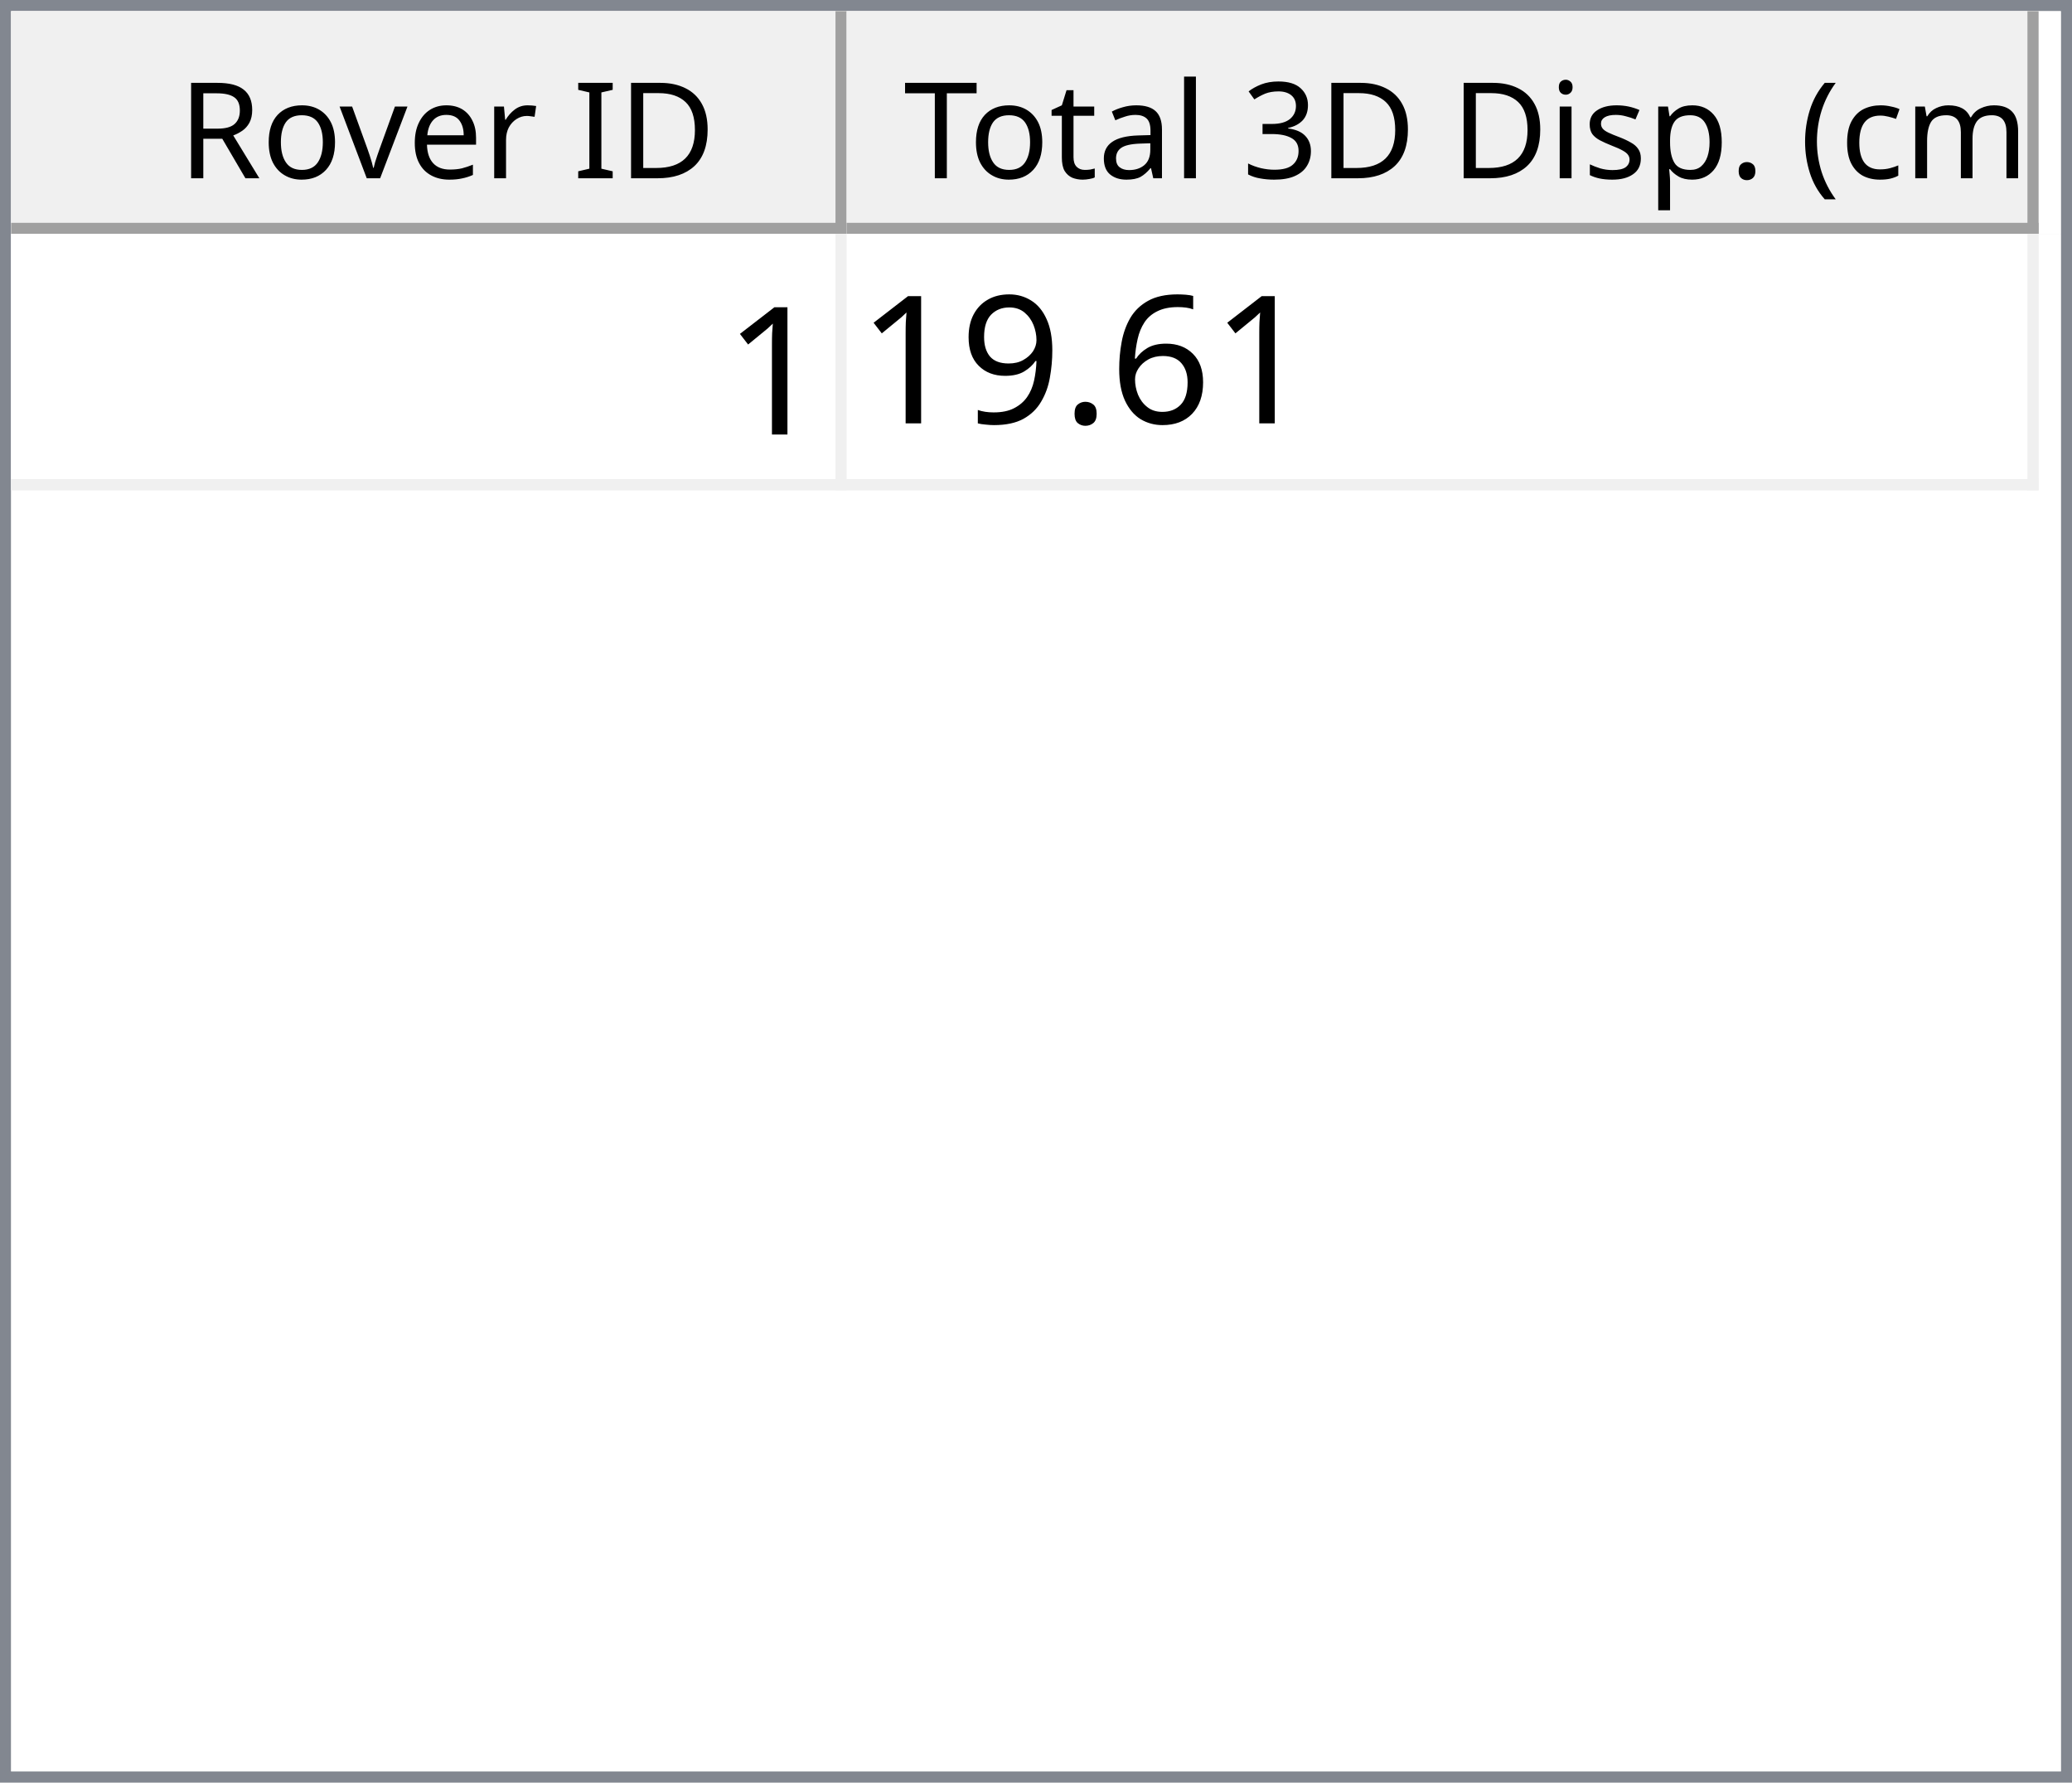
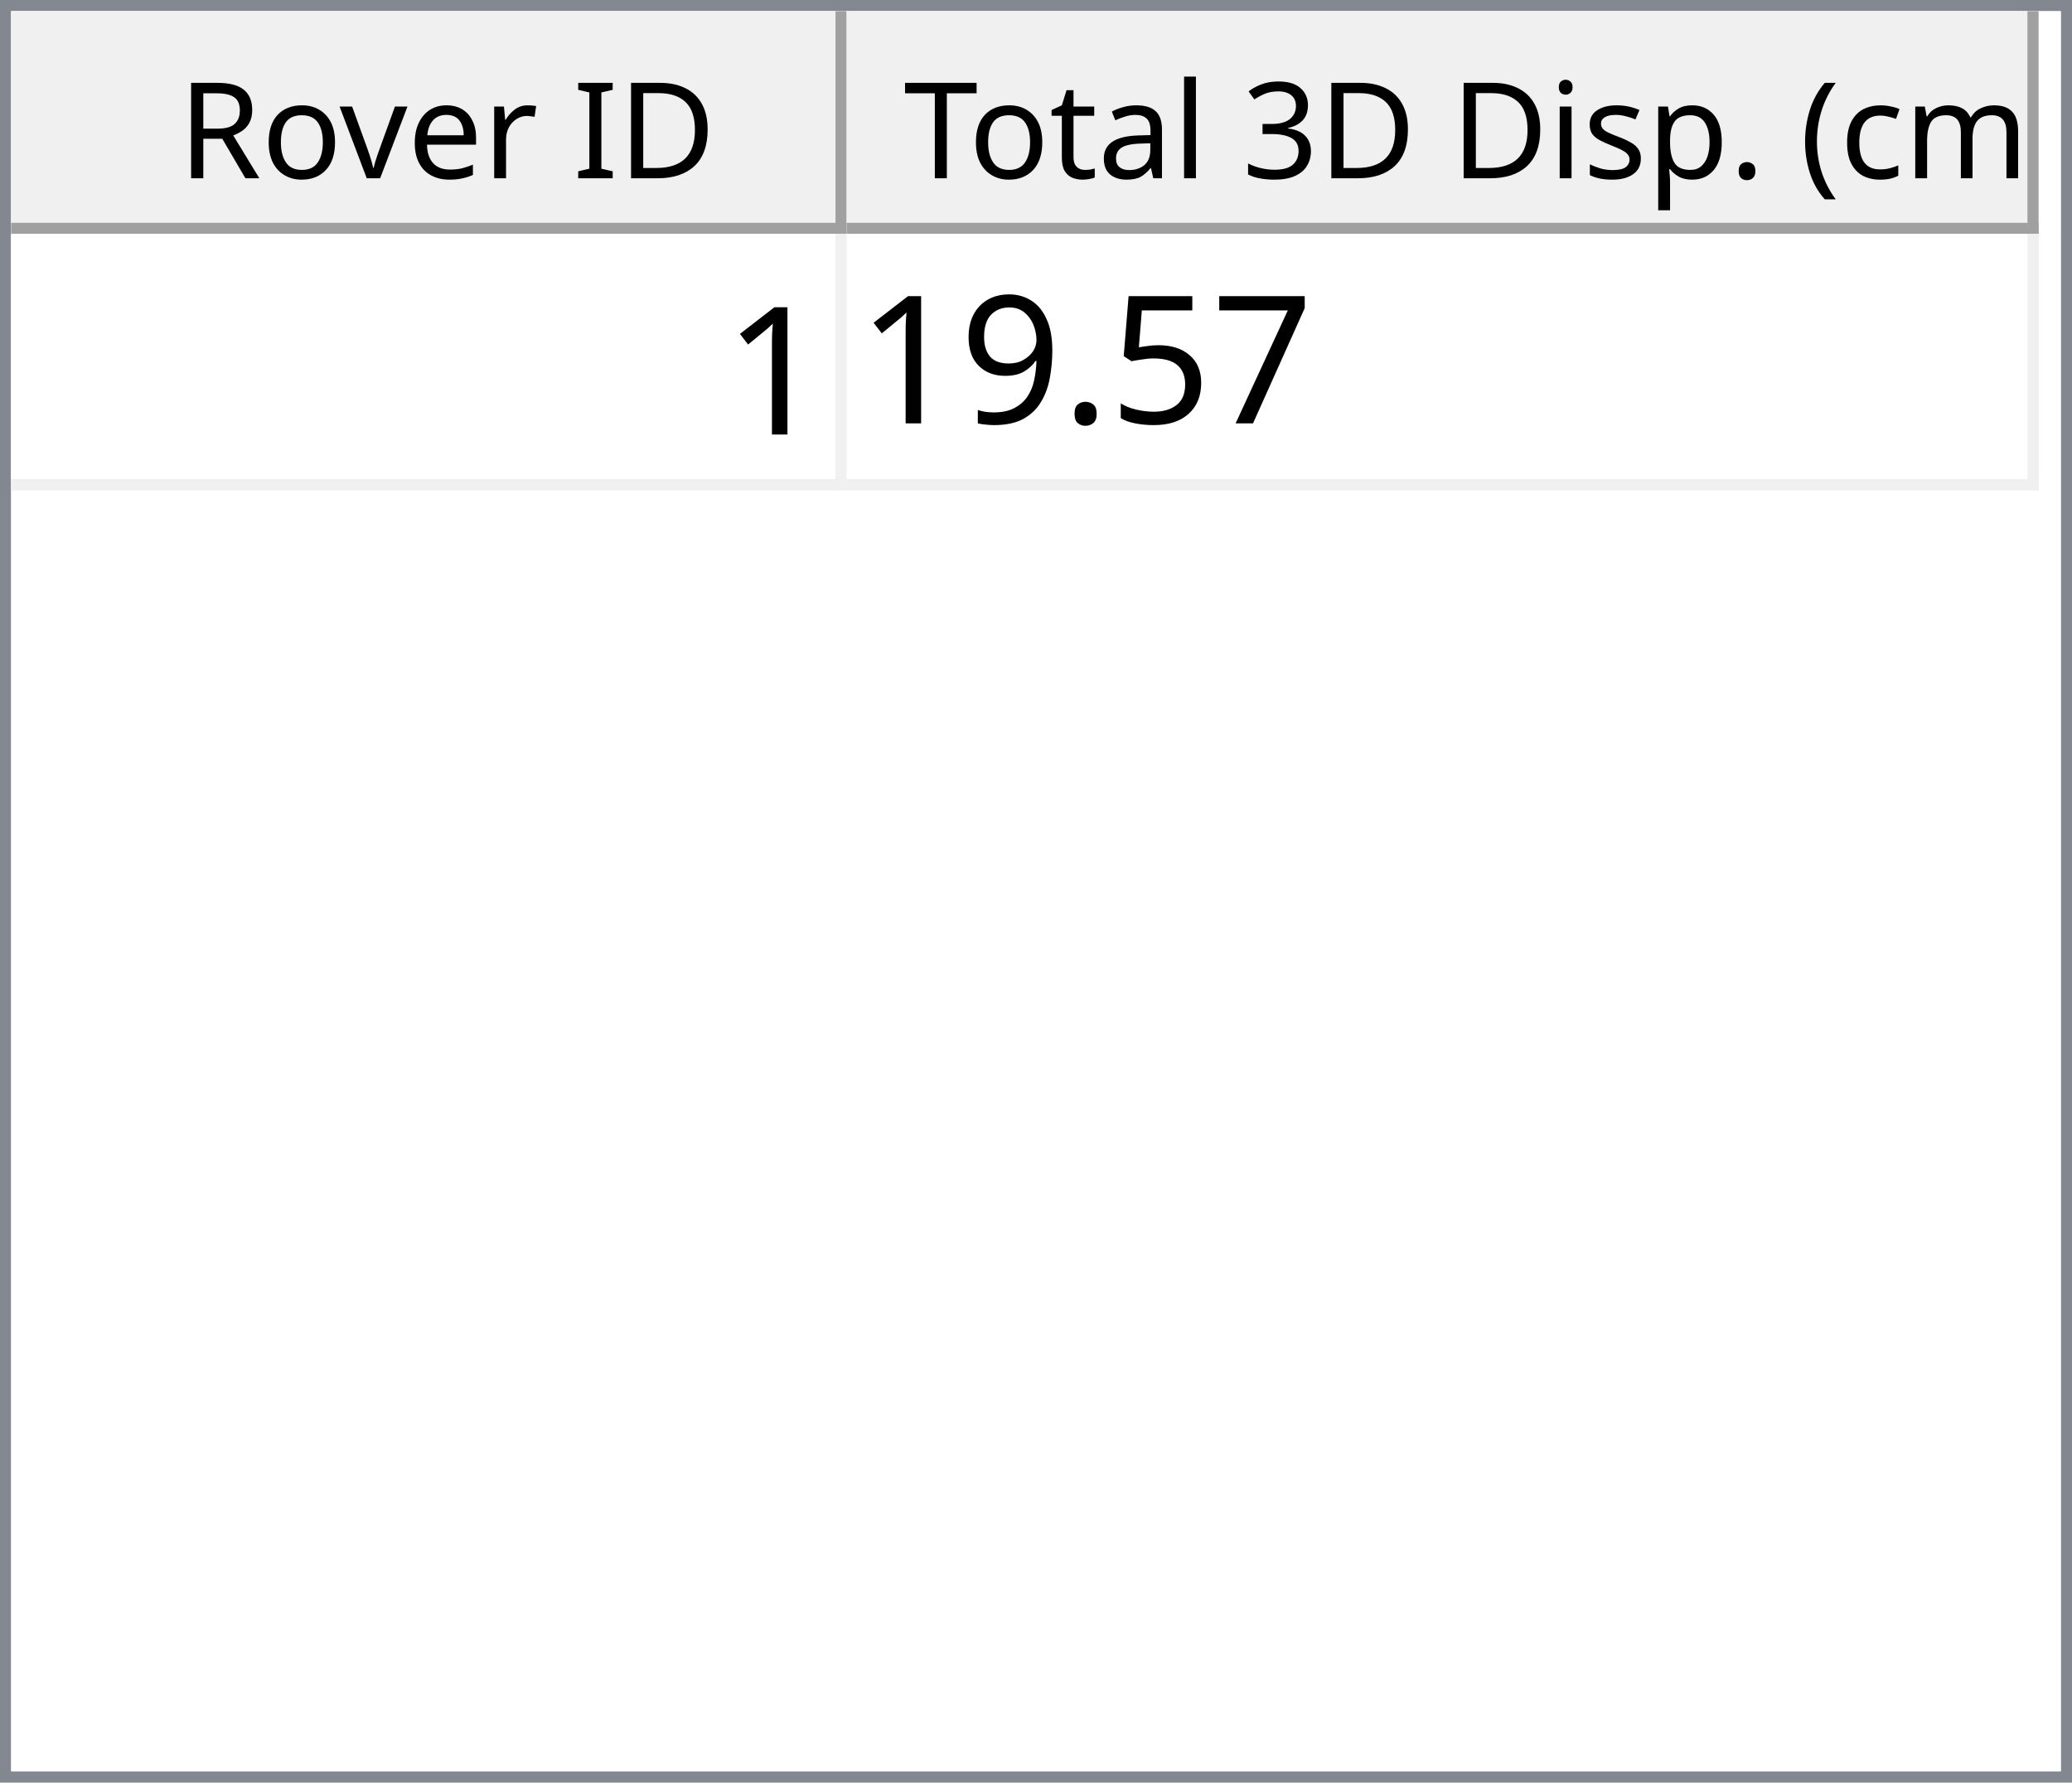
<svg xmlns="http://www.w3.org/2000/svg" style="fill-opacity:1; color-rendering:auto; color-interpolation:auto; text-rendering:auto; stroke:black; stroke-linecap:square; stroke-miterlimit:10; shape-rendering:auto; stroke-opacity:1; fill:black; stroke-dasharray:none; font-weight:normal; stroke-width:1; font-family:'Dialog'; font-style:normal; stroke-linejoin:miter; font-size:12px; stroke-dashoffset:0; image-rendering:auto;" width="186" height="160">
  <defs id="genericDefs" />
  <g>
    <defs id="defs1">
      <clipPath clipPathUnits="userSpaceOnUse" id="clipPath1">
        <path d="M0 0 L186 0 L186 160 L0 160 L0 0 Z" />
      </clipPath>
      <clipPath clipPathUnits="userSpaceOnUse" id="clipPath2">
        <path d="M0 0 L0 160 L186 160 L186 0 Z" />
      </clipPath>
      <clipPath clipPathUnits="userSpaceOnUse" id="clipPath3">
        <path d="M0 0 L0 20 L184 20 L184 0 Z" />
      </clipPath>
      <clipPath clipPathUnits="userSpaceOnUse" id="clipPath4">
        <path d="M0 0 L0 20 L75 20 L75 0 Z" />
      </clipPath>
      <clipPath clipPathUnits="userSpaceOnUse" id="clipPath5">
        <path d="M1 1 L1 19 L74 19 L74 1 Z" />
      </clipPath>
      <clipPath clipPathUnits="userSpaceOnUse" id="clipPath6">
        <path d="M0 0 L0 18 L73 18 L73 0 Z" />
      </clipPath>
      <clipPath clipPathUnits="userSpaceOnUse" id="clipPath7">
        <path d="M-0.5 -0.5 L-0.5 19.5 L74.5 19.5 L74.5 -0.5 Z" />
      </clipPath>
      <clipPath clipPathUnits="userSpaceOnUse" id="clipPath8">
        <path d="M0 0 L0 20 L107 20 L107 0 Z" />
      </clipPath>
      <clipPath clipPathUnits="userSpaceOnUse" id="clipPath9">
        <path d="M1 1 L1 19 L106 19 L106 1 Z" />
      </clipPath>
      <clipPath clipPathUnits="userSpaceOnUse" id="clipPath10">
        <path d="M0 0 L0 18 L105 18 L105 0 Z" />
      </clipPath>
      <clipPath clipPathUnits="userSpaceOnUse" id="clipPath11">
        <path d="M-0.5 -0.5 L-0.5 19.5 L106.5 19.5 L106.5 -0.5 Z" />
      </clipPath>
      <clipPath clipPathUnits="userSpaceOnUse" id="clipPath12">
        <path d="M0 0 L0 138 L184 138 L184 0 Z" />
      </clipPath>
      <clipPath clipPathUnits="userSpaceOnUse" id="clipPath13">
        <path d="M0 0 L0 23 L182 23 L182 0 Z" />
      </clipPath>
      <clipPath clipPathUnits="userSpaceOnUse" id="clipPath14">
        <path d="M-0.5 -0.5 L-0.5 22.5 L181.5 22.5 L181.5 -0.5 Z" />
      </clipPath>
      <clipPath clipPathUnits="userSpaceOnUse" id="clipPath15">
        <path d="M0 0 L0 22 L74 22 L74 0 Z" />
      </clipPath>
      <clipPath clipPathUnits="userSpaceOnUse" id="clipPath16">
        <path d="M0 0 L0 22 L106 22 L106 0 Z" />
      </clipPath>
      <font horiz-adv-x="64.551" id="font1">
        <font-face ascent="107.91" descent="25.098" units-per-em="100" style="font-style:normal; font-family:Segoe UI; font-weight:normal;" />
        <missing-glyph horiz-adv-x="64.551" d="M8.109 0 L8.109 68.266 L56.453 68.266 L56.453 0 L8.109 0 ZM15.328 7.234 L49.219 7.234 L49.219 61.031 L15.328 61.031 L15.328 7.234 Z" />
        <glyph unicode="D" horiz-adv-x="70.117" d="M9.188 0 L9.188 70.016 L28.516 70.016 Q65.531 70.016 65.531 35.891 Q65.531 19.672 55.25 9.836 Q44.969 0 27.734 0 L9.188 0 ZM17.391 62.594 L17.391 7.422 L27.828 7.422 Q41.609 7.422 49.273 14.797 Q56.938 22.172 56.938 35.688 Q56.938 62.594 28.328 62.594 L17.391 62.594 Z" />
        <glyph unicode="I" horiz-adv-x="26.611" d="M17.391 0 L9.188 0 L9.188 70.016 L17.391 70.016 L17.391 0 Z" />
        <glyph unicode=" " horiz-adv-x="27.393" d="" />
        <glyph unicode="r" horiz-adv-x="34.766" d="M34.188 41.891 Q32.078 43.5 28.125 43.5 Q23 43.5 19.555 38.672 Q16.109 33.844 16.109 25.484 L16.109 0 L8.109 0 L8.109 50 L16.109 50 L16.109 39.703 L16.312 39.703 Q18.016 44.969 21.531 47.922 Q25.047 50.875 29.391 50.875 Q32.516 50.875 34.188 50.203 L34.188 41.891 Z" />
        <glyph unicode="e" horiz-adv-x="52.295" d="M48.297 23 L12.984 23 Q13.188 14.656 17.484 10.109 Q21.781 5.562 29.297 5.562 Q37.75 5.562 44.828 11.141 L44.828 3.609 Q38.234 -1.172 27.391 -1.172 Q16.797 -1.172 10.742 5.641 Q4.688 12.453 4.688 24.812 Q4.688 36.469 11.305 43.82 Q17.922 51.172 27.734 51.172 Q37.547 51.172 42.922 44.828 Q48.297 38.484 48.297 27.203 L48.297 23 ZM40.094 29.781 Q40.047 36.719 36.75 40.578 Q33.453 44.438 27.594 44.438 Q21.922 44.438 17.969 40.383 Q14.016 36.328 13.094 29.781 L40.094 29.781 Z" />
        <glyph unicode="v" horiz-adv-x="47.9" d="M47.406 50 L27.484 0 L19.625 0 L0.688 50 L9.469 50 L22.172 13.672 Q23.578 9.672 23.922 6.688 L24.125 6.688 Q24.609 10.453 25.688 13.484 L38.969 50 L47.406 50 Z" />
        <glyph unicode="o" horiz-adv-x="58.594" d="M29 -1.172 Q17.922 -1.172 11.305 5.836 Q4.688 12.844 4.688 24.422 Q4.688 37.016 11.57 44.094 Q18.453 51.172 30.172 51.172 Q41.359 51.172 47.633 44.289 Q53.906 37.406 53.906 25.203 Q53.906 13.234 47.141 6.031 Q40.375 -1.172 29 -1.172 ZM29.594 44.438 Q21.875 44.438 17.383 39.188 Q12.891 33.938 12.891 24.703 Q12.891 15.828 17.43 10.695 Q21.969 5.562 29.594 5.562 Q37.359 5.562 41.531 10.594 Q45.703 15.625 45.703 24.906 Q45.703 34.281 41.531 39.359 Q37.359 44.438 29.594 44.438 Z" />
        <glyph unicode="R" horiz-adv-x="59.814" d="M59.375 0 L49.609 0 L37.891 19.625 Q36.281 22.359 34.766 24.289 Q33.25 26.219 31.664 27.438 Q30.078 28.656 28.25 29.219 Q26.422 29.781 24.125 29.781 L17.391 29.781 L17.391 0 L9.188 0 L9.188 70.016 L30.078 70.016 Q34.672 70.016 38.555 68.867 Q42.438 67.719 45.289 65.375 Q48.141 63.031 49.758 59.547 Q51.375 56.062 51.375 51.375 Q51.375 47.703 50.273 44.656 Q49.172 41.609 47.148 39.211 Q45.125 36.812 42.266 35.133 Q39.406 33.453 35.844 32.516 L35.844 32.328 Q37.594 31.547 38.891 30.547 Q40.188 29.547 41.359 28.18 Q42.531 26.812 43.68 25.078 Q44.828 23.344 46.234 21.047 L59.375 0 ZM17.391 62.594 L17.391 37.203 L28.516 37.203 Q31.594 37.203 34.203 38.133 Q36.812 39.062 38.719 40.797 Q40.625 42.531 41.703 45.047 Q42.781 47.562 42.781 50.688 Q42.781 56.297 39.141 59.445 Q35.5 62.594 28.609 62.594 L17.391 62.594 Z" />
        <glyph unicode=")" horiz-adv-x="30.176" d="M8.297 -15.922 L1.172 -15.922 Q16.406 2.344 16.406 26.812 Q16.406 51.469 1.078 70.016 L8.297 70.016 Q23.531 52.156 23.531 26.703 Q23.531 1.375 8.297 -15.922 Z" />
        <glyph unicode="m" horiz-adv-x="86.133" d="M79.109 0 L71.094 0 L71.094 28.719 Q71.094 37.016 68.531 40.727 Q65.969 44.438 59.906 44.438 Q54.781 44.438 51.195 39.75 Q47.609 35.062 47.609 28.516 L47.609 0 L39.594 0 L39.594 29.688 Q39.594 44.438 28.219 44.438 Q22.953 44.438 19.531 40.016 Q16.109 35.594 16.109 28.516 L16.109 0 L8.109 0 L8.109 50 L16.109 50 L16.109 42.094 L16.312 42.094 Q21.625 51.172 31.844 51.172 Q36.969 51.172 40.773 48.312 Q44.578 45.453 46 40.828 Q51.562 51.172 62.594 51.172 Q79.109 51.172 79.109 30.812 L79.109 0 Z" />
        <glyph unicode="c" horiz-adv-x="46.191" d="M42.188 2.297 Q36.422 -1.172 28.516 -1.172 Q17.828 -1.172 11.258 5.789 Q4.688 12.75 4.688 23.828 Q4.688 36.188 11.766 43.68 Q18.844 51.172 30.672 51.172 Q37.25 51.172 42.281 48.734 L42.281 40.531 Q36.719 44.438 30.375 44.438 Q22.703 44.438 17.797 38.945 Q12.891 33.453 12.891 24.516 Q12.891 15.719 17.508 10.641 Q22.125 5.562 29.891 5.562 Q36.422 5.562 42.188 9.906 L42.188 2.297 Z" />
        <glyph unicode="(" horiz-adv-x="30.176" d="M29.109 -15.922 L21.969 -15.922 Q6.844 1.375 6.844 26.703 Q6.844 52.156 21.969 70.016 L29.203 70.016 Q13.875 51.469 13.875 26.812 Q13.875 2.344 29.109 -15.922 Z" />
        <glyph unicode="." horiz-adv-x="21.68" d="M10.891 -1.078 Q8.641 -1.078 7.055 0.539 Q5.469 2.156 5.469 4.391 Q5.469 6.641 7.055 8.273 Q8.641 9.906 10.891 9.906 Q13.188 9.906 14.797 8.273 Q16.406 6.641 16.406 4.391 Q16.406 2.156 14.797 0.539 Q13.188 -1.078 10.891 -1.078 Z" />
        <glyph unicode="p" horiz-adv-x="58.789" d="M16.312 7.234 L16.109 7.234 L16.109 -23 L8.109 -23 L8.109 50 L16.109 50 L16.109 41.219 L16.312 41.219 Q22.219 51.172 33.594 51.172 Q43.266 51.172 48.688 44.461 Q54.109 37.75 54.109 26.469 Q54.109 13.922 48 6.375 Q41.891 -1.172 31.297 -1.172 Q21.578 -1.172 16.312 7.234 ZM16.109 27.391 L16.109 20.406 Q16.109 14.203 20.141 9.883 Q24.172 5.562 30.375 5.562 Q37.641 5.562 41.773 11.133 Q45.906 16.703 45.906 26.609 Q45.906 34.969 42.047 39.703 Q38.188 44.438 31.594 44.438 Q24.609 44.438 20.359 39.578 Q16.109 34.719 16.109 27.391 Z" />
        <glyph unicode="s" horiz-adv-x="42.432" d="M5.078 1.812 L5.078 10.406 Q11.625 5.562 19.484 5.562 Q30.031 5.562 30.031 12.594 Q30.031 14.594 29.125 15.992 Q28.219 17.391 26.68 18.461 Q25.141 19.531 23.07 20.383 Q21 21.234 18.609 22.172 Q15.281 23.484 12.766 24.828 Q10.25 26.172 8.57 27.859 Q6.891 29.547 6.031 31.695 Q5.172 33.844 5.172 36.719 Q5.172 40.234 6.789 42.945 Q8.406 45.656 11.086 47.484 Q13.766 49.312 17.211 50.242 Q20.656 51.172 24.312 51.172 Q30.812 51.172 35.938 48.922 L35.938 40.828 Q30.422 44.438 23.25 44.438 Q21 44.438 19.195 43.922 Q17.391 43.406 16.094 42.477 Q14.797 41.547 14.086 40.258 Q13.375 38.969 13.375 37.406 Q13.375 35.453 14.086 34.133 Q14.797 32.812 16.164 31.789 Q17.531 30.766 19.484 29.938 Q21.438 29.109 23.922 28.125 Q27.25 26.859 29.883 25.516 Q32.516 24.172 34.375 22.484 Q36.234 20.797 37.234 18.602 Q38.234 16.406 38.234 13.375 Q38.234 9.672 36.602 6.938 Q34.969 4.203 32.234 2.398 Q29.5 0.594 25.93 -0.289 Q22.359 -1.172 18.453 -1.172 Q10.75 -1.172 5.078 1.812 Z" />
        <glyph unicode="i" horiz-adv-x="24.219" d="M12.203 62.703 Q10.062 62.703 8.547 64.164 Q7.031 65.625 7.031 67.875 Q7.031 70.125 8.547 71.609 Q10.062 73.094 12.203 73.094 Q14.406 73.094 15.945 71.609 Q17.484 70.125 17.484 67.875 Q17.484 65.719 15.945 64.211 Q14.406 62.703 12.203 62.703 ZM16.109 0 L8.109 0 L8.109 50 L16.109 50 L16.109 0 Z" />
        <glyph unicode="3" horiz-adv-x="53.906" d="M46.531 19.828 Q46.531 15.094 44.75 11.211 Q42.969 7.328 39.719 4.57 Q36.469 1.812 31.93 0.297 Q27.391 -1.219 21.922 -1.219 Q11.922 -1.219 6 2.594 L6 11.188 Q13.094 5.609 22.219 5.609 Q25.875 5.609 28.828 6.539 Q31.781 7.469 33.906 9.227 Q36.031 10.984 37.18 13.477 Q38.328 15.969 38.328 19.094 Q38.328 32.812 18.797 32.812 L12.984 32.812 L12.984 39.594 L18.5 39.594 Q35.797 39.594 35.797 52.484 Q35.797 64.406 22.609 64.406 Q15.188 64.406 8.688 59.422 L8.688 67.188 Q15.375 71.188 24.609 71.188 Q29 71.188 32.57 69.969 Q36.141 68.75 38.68 66.555 Q41.219 64.359 42.609 61.281 Q44 58.203 44 54.5 Q44 40.672 30.031 36.719 L30.031 36.531 Q33.594 36.141 36.625 34.797 Q39.656 33.453 41.852 31.305 Q44.047 29.156 45.289 26.25 Q46.531 23.344 46.531 19.828 Z" />
        <glyph unicode="l" horiz-adv-x="24.219" d="M16.109 0 L8.109 0 L8.109 74.031 L16.109 74.031 L16.109 0 Z" />
        <glyph unicode="a" horiz-adv-x="50.879" d="M43.891 0 L35.891 0 L35.891 7.812 L35.688 7.812 Q30.469 -1.172 20.312 -1.172 Q12.844 -1.172 8.617 2.781 Q4.391 6.734 4.391 13.281 Q4.391 27.297 20.906 29.594 L35.891 31.688 Q35.891 44.438 25.594 44.438 Q16.547 44.438 9.281 38.281 L9.281 46.484 Q16.656 51.172 26.266 51.172 Q43.891 51.172 43.891 32.516 L43.891 0 ZM35.891 25.297 L23.828 23.641 Q18.266 22.859 15.43 20.875 Q12.594 18.891 12.594 13.875 Q12.594 10.203 15.211 7.883 Q17.828 5.562 22.172 5.562 Q28.125 5.562 32.008 9.742 Q35.891 13.922 35.891 20.312 L35.891 25.297 Z" />
        <glyph unicode="t" horiz-adv-x="33.887" d="M31.297 0.484 Q28.469 -1.078 23.828 -1.078 Q10.688 -1.078 10.688 13.578 L10.688 43.172 L2.094 43.172 L2.094 50 L10.688 50 L10.688 62.203 L18.703 64.797 L18.703 50 L31.297 50 L31.297 43.172 L18.703 43.172 L18.703 14.984 Q18.703 9.969 20.414 7.82 Q22.125 5.672 26.078 5.672 Q29.109 5.672 31.297 7.328 L31.297 0.484 Z" />
        <glyph unicode="T" horiz-adv-x="52.393" d="M50.594 62.594 L30.375 62.594 L30.375 0 L22.172 0 L22.172 62.594 L2 62.594 L2 70.016 L50.594 70.016 L50.594 62.594 Z" />
      </font>
      <font horiz-adv-x="75.0" id="font2">
        <font-face ascent="100.537" descent="21.973" units-per-em="100" style="font-style:normal; font-family:sans-serif; font-weight:normal;" />
        <missing-glyph horiz-adv-x="75.0" d="M12.5 0 L12.5 62.5 L62.5 62.5 L62.5 0 L12.5 0 ZM14.062 1.562 L60.938 1.562 L60.938 60.938 L14.062 60.938 L14.062 1.562 Z" />
        <glyph unicode="1" horiz-adv-x="55.615" d="M37.25 0 L28.469 0 L28.469 56 Q25.297 52.984 20.141 49.953 Q14.984 46.922 10.891 45.406 L10.891 53.906 Q18.266 57.375 23.781 62.305 Q29.297 67.234 31.594 71.875 L37.25 71.875 L37.25 0 Z" />
-         <glyph unicode="6" horiz-adv-x="55.615" d="M49.75 54.047 L41.016 53.375 Q39.844 58.547 37.703 60.891 Q34.125 64.656 28.906 64.656 Q24.703 64.656 21.531 62.312 Q17.391 59.281 14.992 53.469 Q12.594 47.656 12.5 36.922 Q15.672 41.75 20.266 44.094 Q24.859 46.438 29.891 46.438 Q38.672 46.438 44.852 39.969 Q51.031 33.5 51.031 23.25 Q51.031 16.5 48.125 10.719 Q45.219 4.938 40.141 1.859 Q35.062 -1.219 28.609 -1.219 Q17.625 -1.219 10.695 6.859 Q3.766 14.938 3.766 33.5 Q3.766 54.25 11.422 63.672 Q18.109 71.875 29.438 71.875 Q37.891 71.875 43.289 67.141 Q48.688 62.406 49.75 54.047 ZM13.875 23.188 Q13.875 18.656 15.797 14.508 Q17.719 10.359 21.188 8.18 Q24.656 6 28.469 6 Q34.031 6 38.039 10.492 Q42.047 14.984 42.047 22.703 Q42.047 30.125 38.086 34.398 Q34.125 38.672 28.125 38.672 Q22.172 38.672 18.023 34.398 Q13.875 30.125 13.875 23.188 Z" />
+         <glyph unicode="7" horiz-adv-x="55.615" d="M4.734 62.203 L4.734 70.656 L51.078 70.656 L51.078 63.812 Q44.234 56.547 37.523 44.484 Q30.812 32.422 27.156 19.672 Q24.516 10.688 23.781 0 L14.75 0 Q14.891 8.453 18.062 20.414 Q21.234 32.375 27.172 43.484 Q33.109 54.594 39.797 62.203 L4.734 62.203 Z" />
+         <glyph unicode="5" horiz-adv-x="55.615" d="M4.156 18.75 L13.375 19.531 Q14.406 12.797 18.141 9.398 Q21.875 6 27.156 6 Q33.5 6 37.891 10.789 Q42.281 15.578 42.281 23.484 Q42.281 31 38.062 35.352 Q33.844 39.703 27 39.703 Q22.75 39.703 19.336 37.773 Q15.922 35.844 13.969 32.766 L5.719 33.844 L12.641 70.609 L48.25 70.609 L48.25 62.203 L19.672 62.203 L15.828 42.969 Q22.266 47.469 29.344 47.469 Q38.719 47.469 45.164 40.969 Q51.609 34.469 51.609 24.266 Q51.609 14.547 45.953 7.469 Q39.062 -1.219 27.156 -1.219 Q17.391 -1.219 11.211 4.25 Q5.031 9.719 4.156 18.75 Z" />
        <glyph unicode="." horiz-adv-x="27.783" d="M9.078 0 L9.078 10.016 L19.094 10.016 L19.094 0 L9.078 0 Z" />
        <glyph unicode="9" horiz-adv-x="55.615" d="M5.469 16.547 L13.922 17.328 Q14.984 11.375 18.016 8.688 Q21.047 6 25.781 6 Q29.828 6 32.883 7.859 Q35.938 9.719 37.891 12.82 Q39.844 15.922 41.164 21.195 Q42.484 26.469 42.484 31.938 Q42.484 32.516 42.438 33.688 Q39.797 29.5 35.234 26.883 Q30.672 24.266 25.344 24.266 Q16.453 24.266 10.305 30.711 Q4.156 37.156 4.156 47.703 Q4.156 58.594 10.578 65.234 Q17 71.875 26.656 71.875 Q33.641 71.875 39.43 68.117 Q45.219 64.359 48.219 57.398 Q51.219 50.438 51.219 37.25 Q51.219 23.531 48.242 15.406 Q45.266 7.281 39.383 3.031 Q33.5 -1.219 25.594 -1.219 Q17.188 -1.219 11.867 3.445 Q6.547 8.109 5.469 16.547 ZM41.453 48.141 Q41.453 55.719 37.43 60.156 Q33.406 64.594 27.734 64.594 Q21.875 64.594 17.531 59.812 Q13.188 55.031 13.188 47.406 Q13.188 40.578 17.312 36.305 Q21.438 32.031 27.484 32.031 Q33.594 32.031 37.523 36.305 Q41.453 40.578 41.453 48.141 Z" />
      </font>
    </defs>
    <g style="fill:white; stroke:white;">
      <rect x="0" y="0" width="186" style="clip-path:url(#clipPath1); stroke:none;" height="160" />
    </g>
    <g style="fill:white; text-rendering:optimizeSpeed; color-rendering:optimizeSpeed; image-rendering:optimizeSpeed; shape-rendering:crispEdges; stroke:white; color-interpolation:sRGB;">
      <rect x="0" width="186" height="160" y="0" style="stroke:none;" />
      <path style="stroke:none;" d="M0 160 L186 160 L186 0 L0 0 Z" />
    </g>
    <g style="fill:rgb(240,240,240); font-family:'Segoe UI'; stroke:rgb(240,240,240);">
      <rect x="0" y="0" width="186" style="clip-path:url(#clipPath2); stroke:none;" height="160" />
    </g>
    <g style="fill:rgb(130,135,144); font-family:'Segoe UI'; stroke:rgb(130,135,144);">
      <path d="M0 0 L186 0 L186 160 L0 160 L0 0 ZM1 1 L185 1 L185 159 L1 159 L1 1 Z" style="fill-rule:evenodd; clip-path:url(#clipPath2); stroke:none;" />
    </g>
    <g style="fill:white; font-family:'Segoe UI'; stroke:white;" transform="translate(1,1)">
      <rect x="0" y="0" width="184" style="clip-path:url(#clipPath3); stroke:none;" height="20" />
    </g>
    <g style="fill:rgb(240,240,240); font-family:'Segoe UI'; stroke:rgb(240,240,240);" transform="translate(1,1)">
      <rect x="0" y="0" width="75" style="clip-path:url(#clipPath4); stroke:none;" height="20" />
    </g>
    <g style="font-family:'Segoe UI';" transform="translate(2,2)">
      <text x="14" xml:space="preserve" y="14" style="clip-path:url(#clipPath6); stroke:none;">Rover ID</text>
    </g>
    <g style="fill:rgb(160,160,160); font-family:'Segoe UI'; stroke:rgb(160,160,160); stroke-linejoin:bevel;" transform="translate(1.5,1.5)">
      <line x1="74" x2="74" y1="0" style="fill:none; clip-path:url(#clipPath7);" y2="19" />
    </g>
    <g style="fill:rgb(160,160,160); font-family:'Segoe UI'; stroke:rgb(160,160,160); stroke-linejoin:bevel;" transform="matrix(1,0,0,1,1,1) translate(0.5,0.5)">
      <line x1="0" x2="74" y1="19" style="fill:none; clip-path:url(#clipPath7);" y2="19" />
    </g>
    <g style="fill:rgb(240,240,240); font-family:'Segoe UI'; stroke:rgb(240,240,240);" transform="translate(76,1)">
      <rect x="0" y="0" width="107" style="clip-path:url(#clipPath8); stroke:none;" height="20" />
    </g>
    <g style="font-family:'Segoe UI';" transform="translate(77,2)">
      <text x="1" xml:space="preserve" y="14" style="clip-path:url(#clipPath10); stroke:none;"> Total 3D Disp. (cm)</text>
    </g>
    <g style="fill:rgb(160,160,160); font-family:'Segoe UI'; stroke:rgb(160,160,160); stroke-linejoin:bevel;" transform="translate(76.5,1.5)">
      <line x1="106" x2="106" y1="0" style="fill:none; clip-path:url(#clipPath11);" y2="19" />
    </g>
    <g style="fill:rgb(160,160,160); font-family:'Segoe UI'; stroke:rgb(160,160,160); stroke-linejoin:bevel;" transform="matrix(1,0,0,1,76,1) translate(0.5,0.5)">
      <line x1="0" x2="106" y1="19" style="fill:none; clip-path:url(#clipPath11);" y2="19" />
    </g>
    <g style="fill:white; font-family:'Segoe UI'; stroke:white;" transform="translate(1,21)">
      <rect x="0" y="0" width="184" style="clip-path:url(#clipPath12); stroke:none;" height="138" />
    </g>
    <g style="fill:rgb(240,240,240); font-size:16px; font-family:sans-serif; stroke:rgb(240,240,240);" transform="translate(1,21)">
      <rect x="0" y="0" width="182" style="clip-path:url(#clipPath13); stroke:none;" height="23" />
      <line transform="translate(0.5,0.5)" x1="0" x2="181" y1="22" style="clip-path:url(#clipPath14); fill:none; stroke-linejoin:bevel;" y2="22" />
    </g>
    <g transform="matrix(1,0,0,1,1,21) translate(0.5,0.5)" style="fill:rgb(240,240,240); font-size:16px; font-family:sans-serif; stroke:rgb(240,240,240); stroke-linejoin:bevel;">
      <line x1="74" x2="74" y1="0" style="fill:none; clip-path:url(#clipPath14);" y2="22" />
    </g>
    <g transform="matrix(1,0,0,1,1,21) translate(0.5,0.5)" style="fill:rgb(240,240,240); font-size:16px; font-family:sans-serif; stroke:rgb(240,240,240); stroke-linejoin:bevel;">
      <line x1="181" x2="181" y1="0" style="fill:none; clip-path:url(#clipPath14);" y2="22" />
    </g>
    <g style="fill:white; font-size:16px; font-family:sans-serif; stroke:white;" transform="matrix(1,0,0,1,1,21)">
      <rect x="0" y="0" width="74" style="clip-path:url(#clipPath15); stroke:none;" height="22" />
      <text x="64" y="18" style="fill:black; clip-path:url(#clipPath15); stroke:none;" xml:space="preserve">1</text>
    </g>
    <g style="fill:white; font-size:16px; font-family:sans-serif; stroke:white;" transform="matrix(1,0,0,1,1,21) translate(75,0)">
      <rect x="0" y="0" width="106" style="clip-path:url(#clipPath16); stroke:none;" height="22" />
-       <text x="1" y="17" style="fill:black; clip-path:url(#clipPath16); stroke:none;" xml:space="preserve">19.61</text>
+       <text x="1" y="17" style="fill:black; clip-path:url(#clipPath16); stroke:none;" xml:space="preserve">19.57</text>
    </g>
  </g>
</svg>
